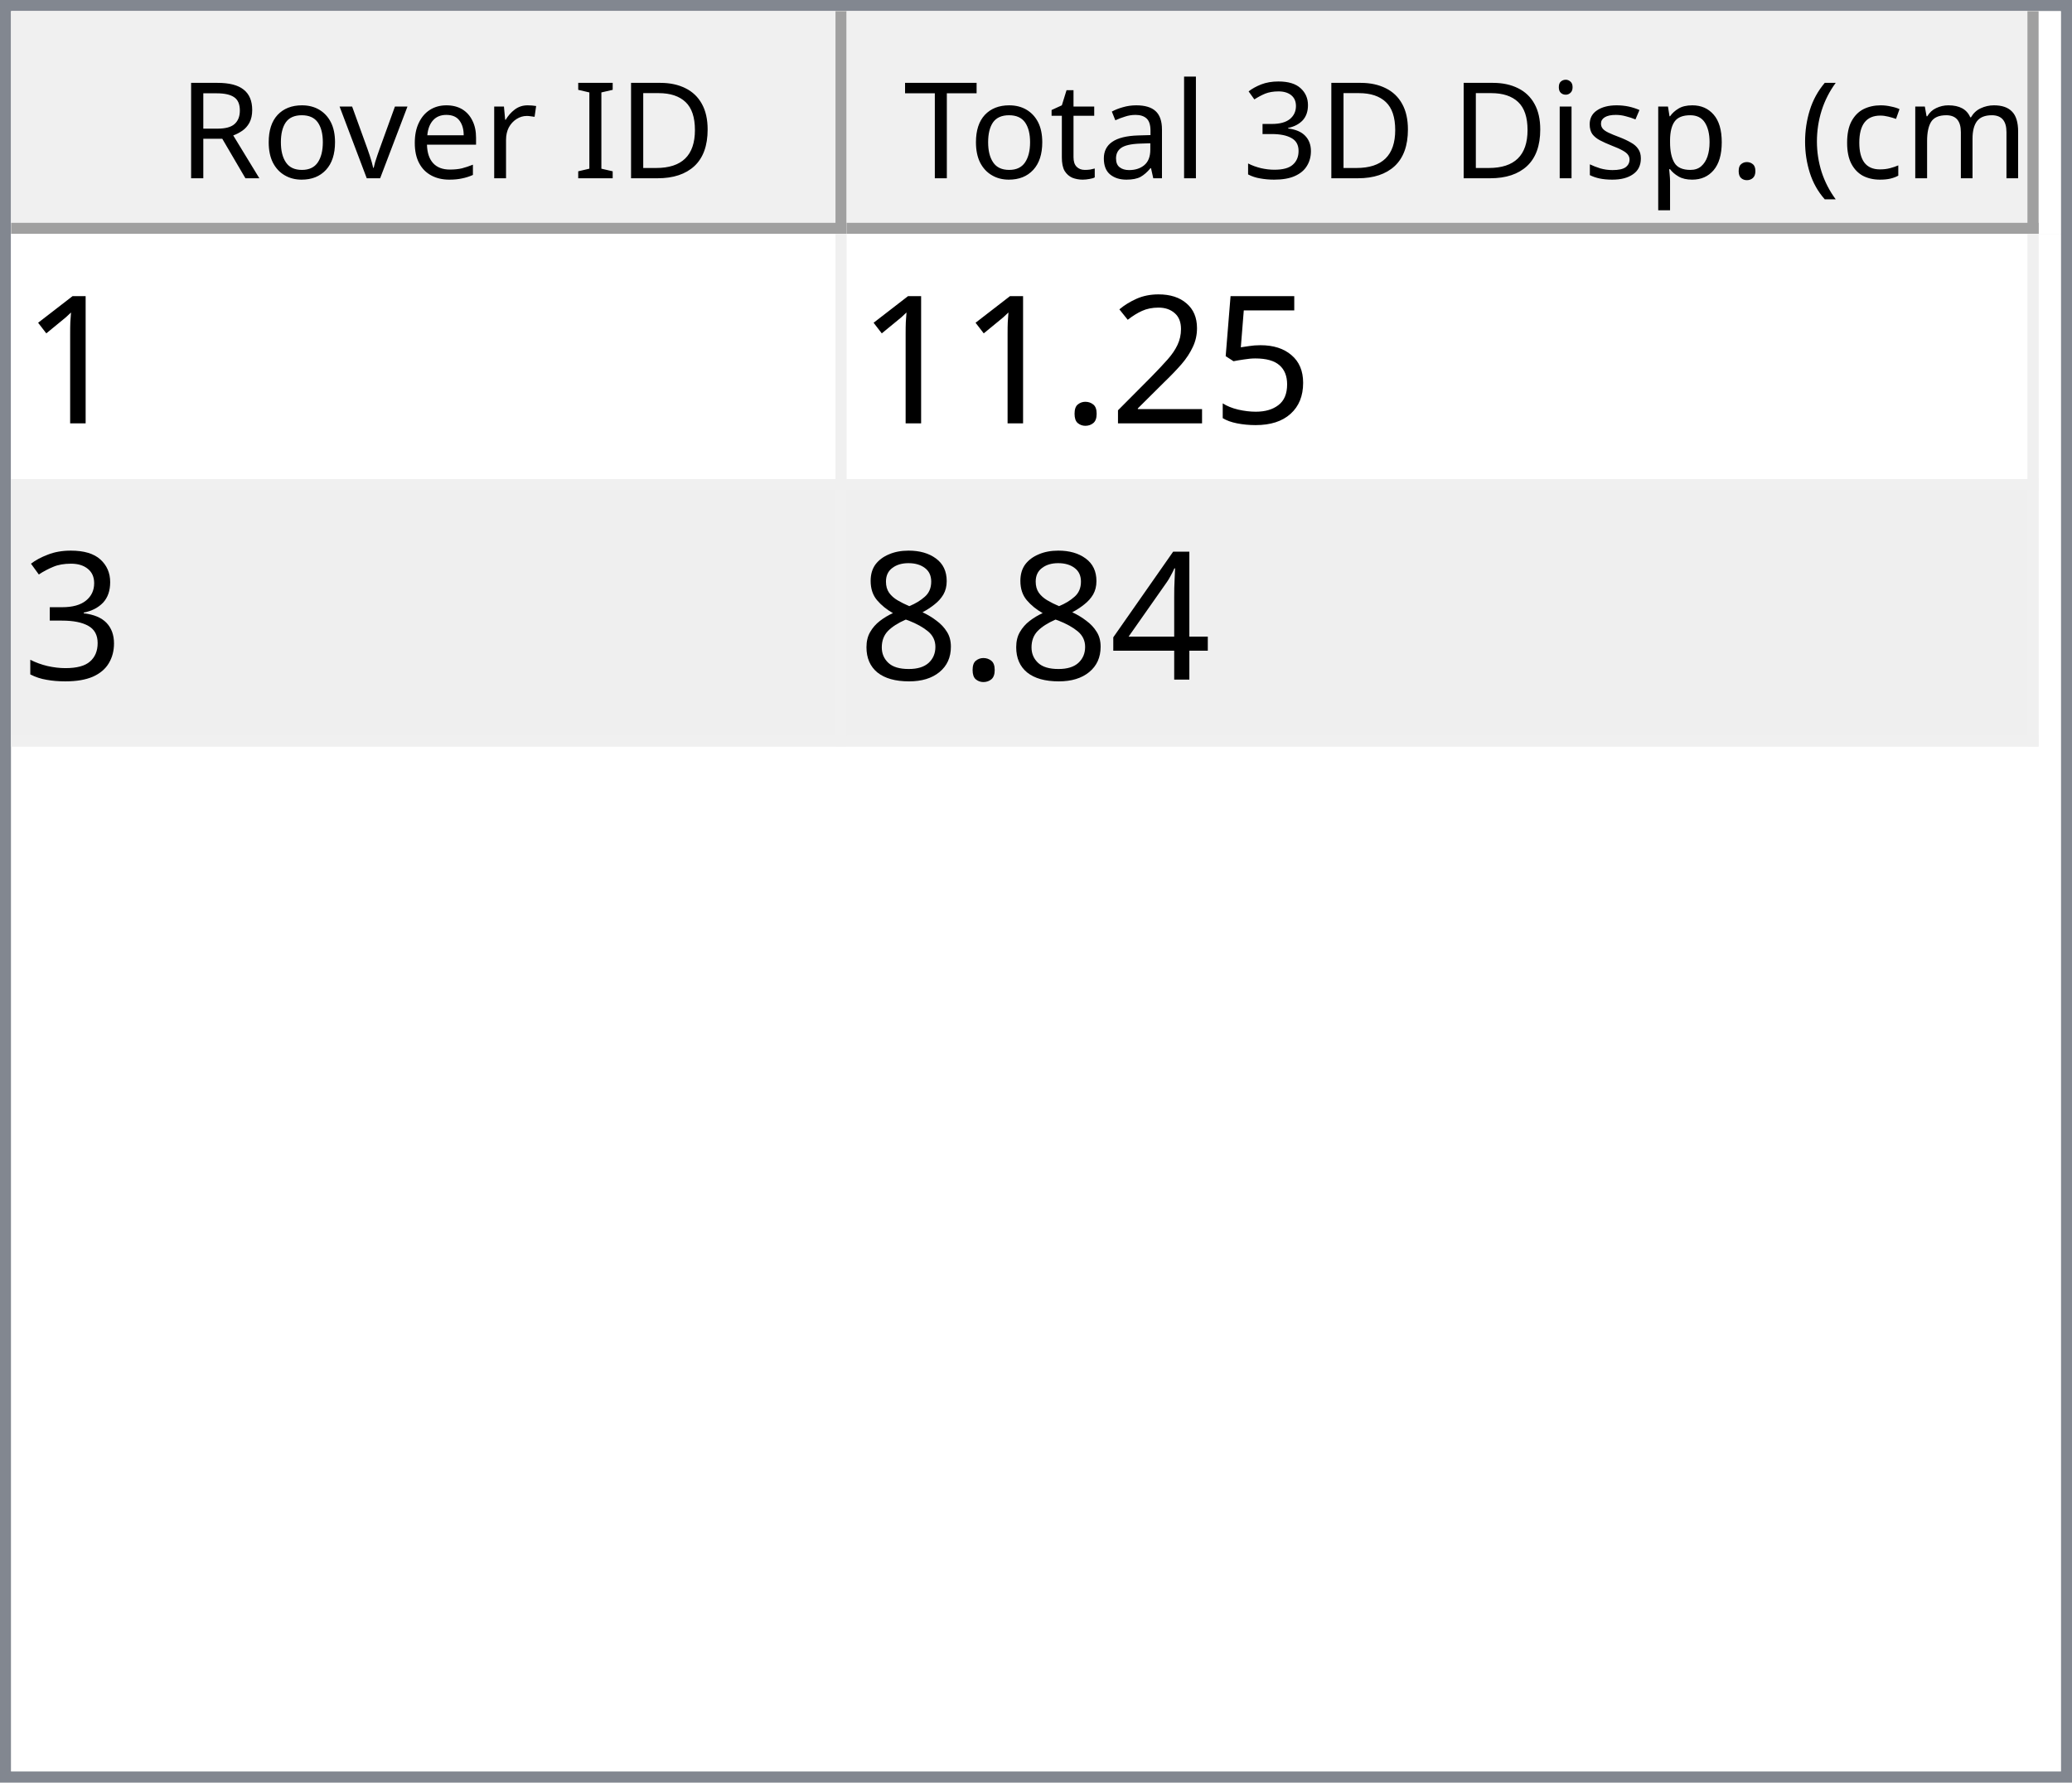
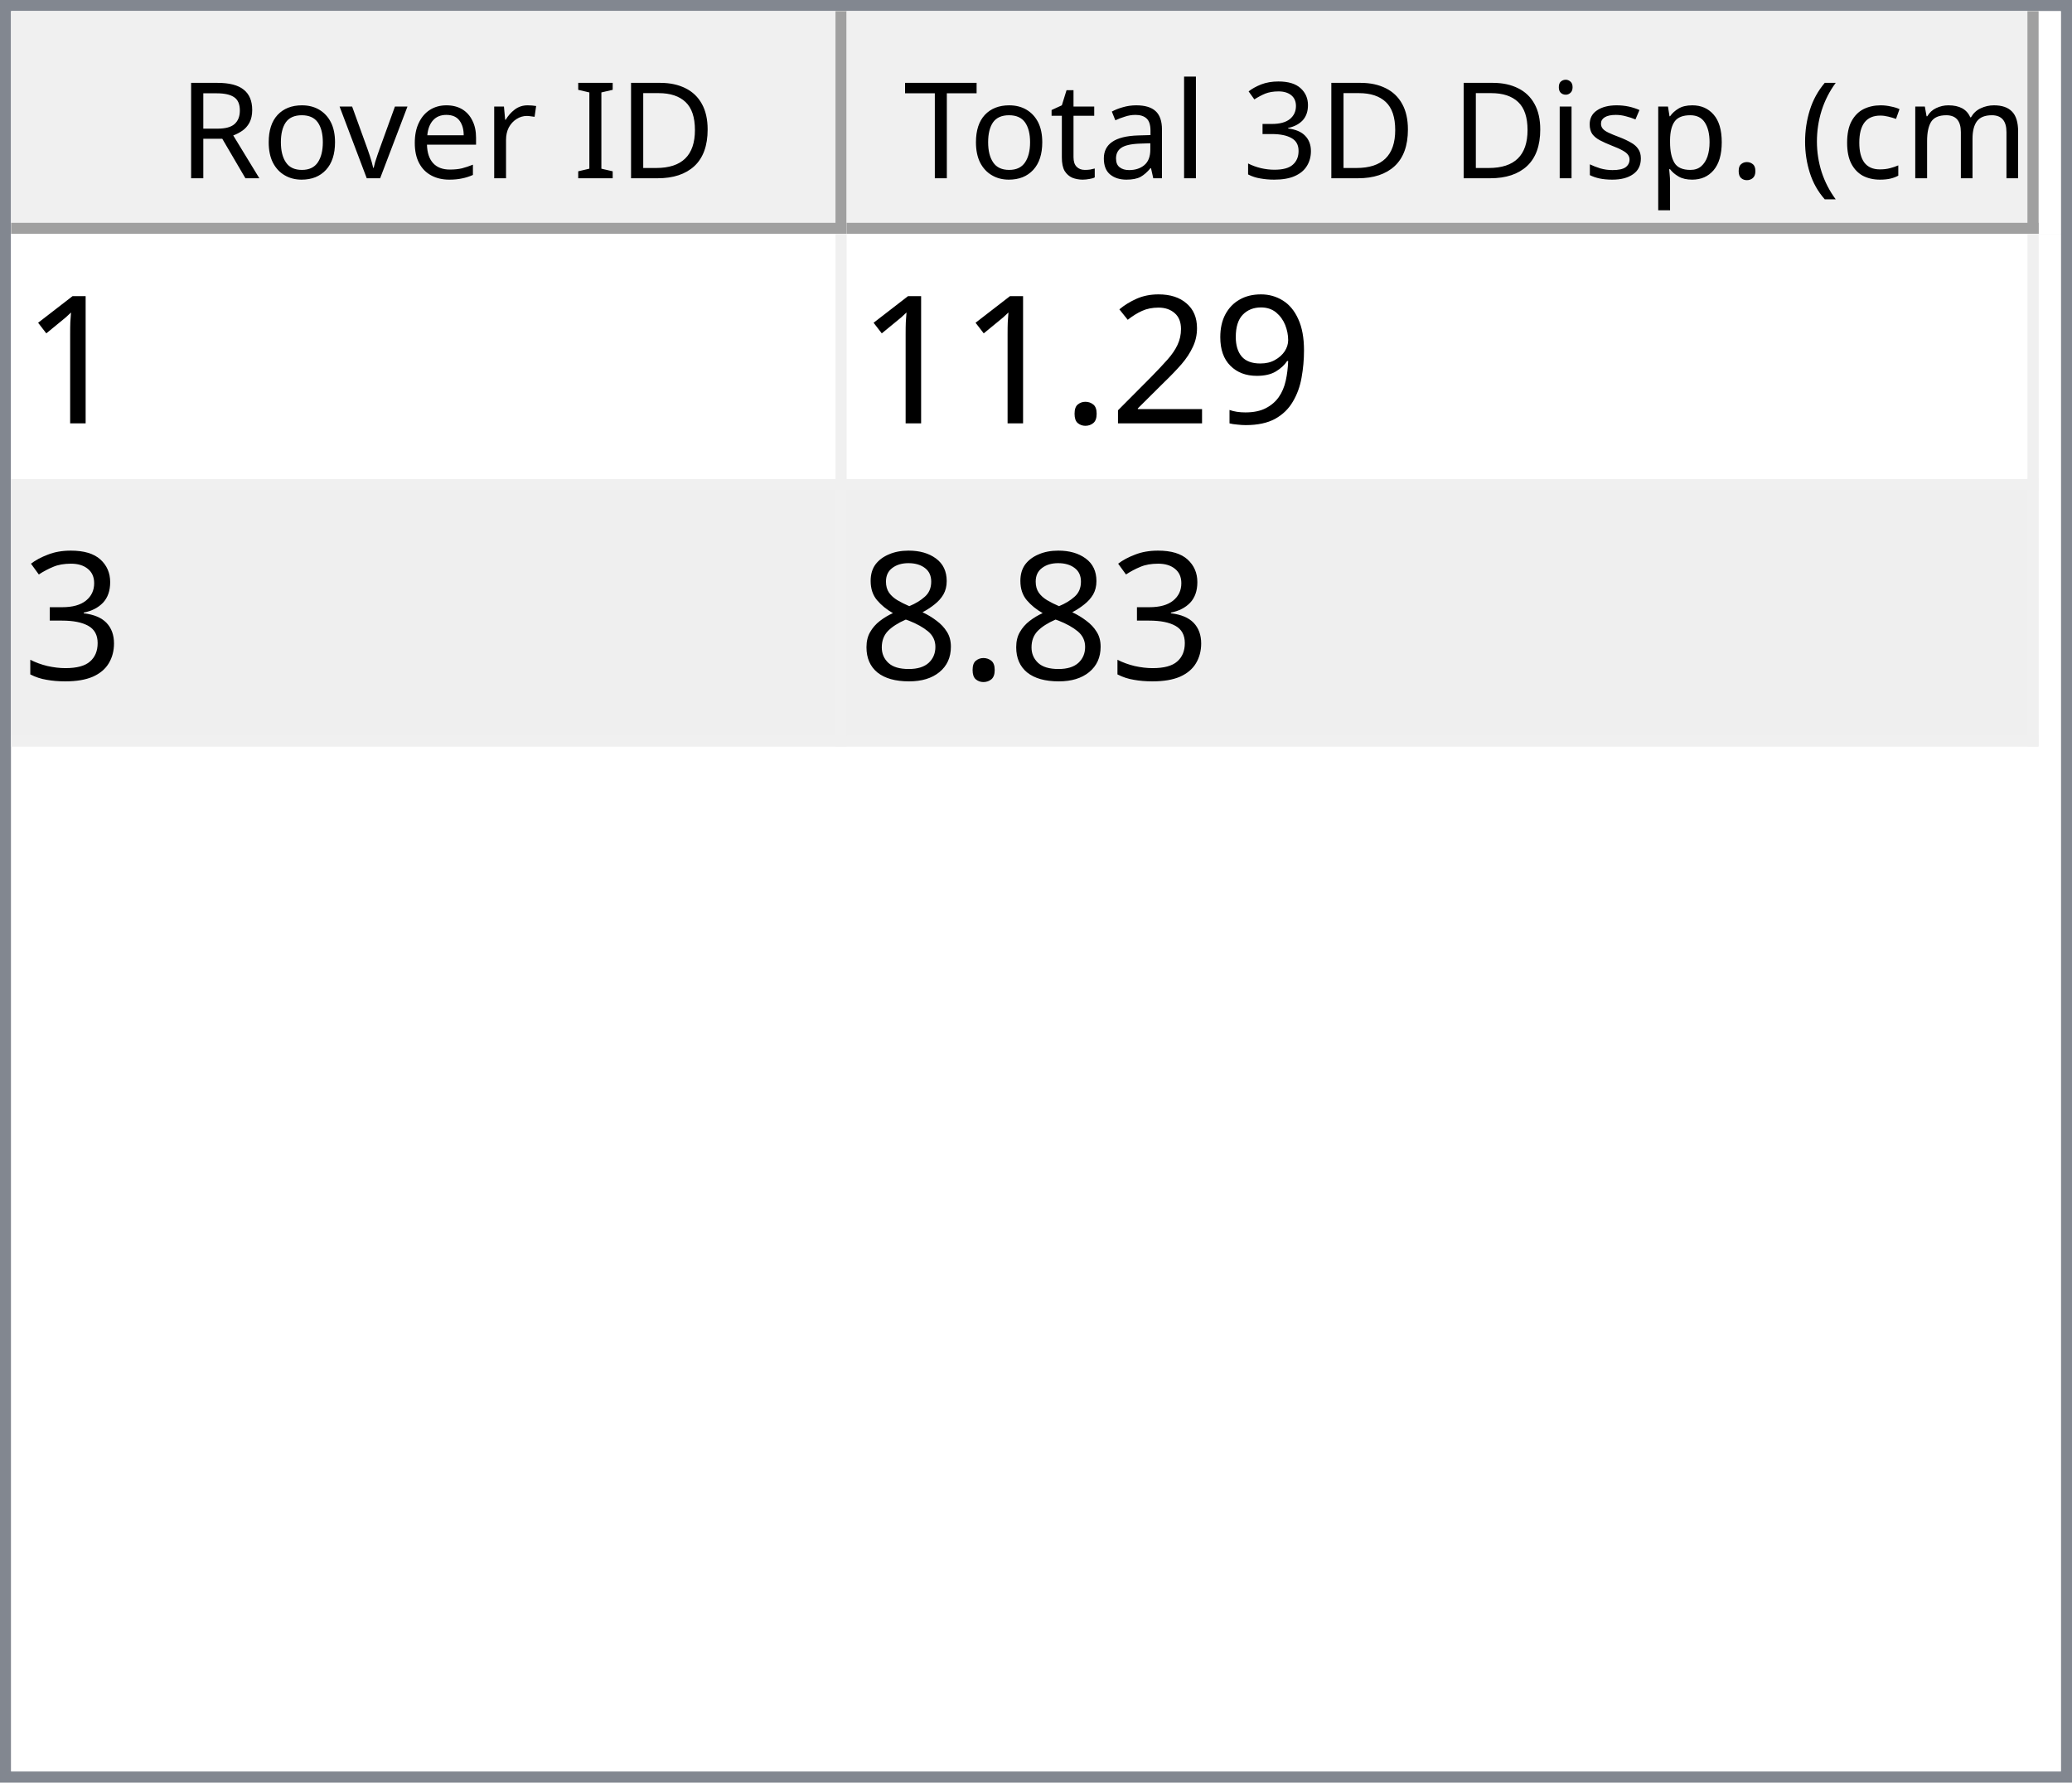
<svg xmlns="http://www.w3.org/2000/svg" style="fill-opacity:1; color-rendering:auto; color-interpolation:auto; text-rendering:auto; stroke:black; stroke-linecap:square; stroke-miterlimit:10; shape-rendering:auto; stroke-opacity:1; fill:black; stroke-dasharray:none; font-weight:normal; stroke-width:1; font-family:'Dialog'; font-style:normal; stroke-linejoin:miter; font-size:12px; stroke-dashoffset:0; image-rendering:auto;" width="186" height="160">
  <defs id="genericDefs" />
  <g>
    <defs id="defs1">
      <clipPath clipPathUnits="userSpaceOnUse" id="clipPath1">
        <path d="M0 0 L186 0 L186 160 L0 160 L0 0 Z" />
      </clipPath>
      <clipPath clipPathUnits="userSpaceOnUse" id="clipPath2">
        <path d="M0 0 L0 160 L186 160 L186 0 Z" />
      </clipPath>
      <clipPath clipPathUnits="userSpaceOnUse" id="clipPath3">
        <path d="M0 0 L0 20 L184 20 L184 0 Z" />
      </clipPath>
      <clipPath clipPathUnits="userSpaceOnUse" id="clipPath4">
        <path d="M0 0 L0 20 L75 20 L75 0 Z" />
      </clipPath>
      <clipPath clipPathUnits="userSpaceOnUse" id="clipPath5">
        <path d="M1 1 L1 19 L74 19 L74 1 Z" />
      </clipPath>
      <clipPath clipPathUnits="userSpaceOnUse" id="clipPath6">
        <path d="M0 0 L0 18 L73 18 L73 0 Z" />
      </clipPath>
      <clipPath clipPathUnits="userSpaceOnUse" id="clipPath7">
        <path d="M-0.5 -0.5 L-0.5 19.5 L74.5 19.5 L74.5 -0.5 Z" />
      </clipPath>
      <clipPath clipPathUnits="userSpaceOnUse" id="clipPath8">
        <path d="M0 0 L0 20 L107 20 L107 0 Z" />
      </clipPath>
      <clipPath clipPathUnits="userSpaceOnUse" id="clipPath9">
        <path d="M1 1 L1 19 L106 19 L106 1 Z" />
      </clipPath>
      <clipPath clipPathUnits="userSpaceOnUse" id="clipPath10">
        <path d="M0 0 L0 18 L105 18 L105 0 Z" />
      </clipPath>
      <clipPath clipPathUnits="userSpaceOnUse" id="clipPath11">
        <path d="M-0.5 -0.5 L-0.5 19.5 L106.5 19.5 L106.5 -0.5 Z" />
      </clipPath>
      <clipPath clipPathUnits="userSpaceOnUse" id="clipPath12">
        <path d="M0 0 L0 138 L184 138 L184 0 Z" />
      </clipPath>
      <clipPath clipPathUnits="userSpaceOnUse" id="clipPath13">
        <path d="M0 0 L0 46 L182 46 L182 0 Z" />
      </clipPath>
      <clipPath clipPathUnits="userSpaceOnUse" id="clipPath14">
        <path d="M-0.5 -0.5 L-0.5 45.5 L181.5 45.5 L181.5 -0.5 Z" />
      </clipPath>
      <clipPath clipPathUnits="userSpaceOnUse" id="clipPath15">
        <path d="M0 0 L0 22 L74 22 L74 0 Z" />
      </clipPath>
      <clipPath clipPathUnits="userSpaceOnUse" id="clipPath16">
        <path d="M0 0 L0 22 L106 22 L106 0 Z" />
      </clipPath>
      <font horiz-adv-x="64.551" id="font1">
        <font-face ascent="107.91" descent="25.098" units-per-em="100" style="font-style:normal; font-family:Segoe UI; font-weight:normal;" />
        <missing-glyph horiz-adv-x="64.551" d="M8.109 0 L8.109 68.266 L56.453 68.266 L56.453 0 L8.109 0 ZM15.328 7.234 L49.219 7.234 L49.219 61.031 L15.328 61.031 L15.328 7.234 Z" />
        <glyph unicode="D" horiz-adv-x="70.117" d="M9.188 0 L9.188 70.016 L28.516 70.016 Q65.531 70.016 65.531 35.891 Q65.531 19.672 55.25 9.836 Q44.969 0 27.734 0 L9.188 0 ZM17.391 62.594 L17.391 7.422 L27.828 7.422 Q41.609 7.422 49.273 14.797 Q56.938 22.172 56.938 35.688 Q56.938 62.594 28.328 62.594 L17.391 62.594 Z" />
        <glyph unicode="I" horiz-adv-x="26.611" d="M17.391 0 L9.188 0 L9.188 70.016 L17.391 70.016 L17.391 0 Z" />
        <glyph unicode=" " horiz-adv-x="27.393" d="" />
        <glyph unicode="r" horiz-adv-x="34.766" d="M34.188 41.891 Q32.078 43.5 28.125 43.5 Q23 43.5 19.555 38.672 Q16.109 33.844 16.109 25.484 L16.109 0 L8.109 0 L8.109 50 L16.109 50 L16.109 39.703 L16.312 39.703 Q18.016 44.969 21.531 47.922 Q25.047 50.875 29.391 50.875 Q32.516 50.875 34.188 50.203 L34.188 41.891 Z" />
        <glyph unicode="e" horiz-adv-x="52.295" d="M48.297 23 L12.984 23 Q13.188 14.656 17.484 10.109 Q21.781 5.562 29.297 5.562 Q37.75 5.562 44.828 11.141 L44.828 3.609 Q38.234 -1.172 27.391 -1.172 Q16.797 -1.172 10.742 5.641 Q4.688 12.453 4.688 24.812 Q4.688 36.469 11.305 43.82 Q17.922 51.172 27.734 51.172 Q37.547 51.172 42.922 44.828 Q48.297 38.484 48.297 27.203 L48.297 23 ZM40.094 29.781 Q40.047 36.719 36.75 40.578 Q33.453 44.438 27.594 44.438 Q21.922 44.438 17.969 40.383 Q14.016 36.328 13.094 29.781 L40.094 29.781 Z" />
        <glyph unicode="v" horiz-adv-x="47.9" d="M47.406 50 L27.484 0 L19.625 0 L0.688 50 L9.469 50 L22.172 13.672 Q23.578 9.672 23.922 6.688 L24.125 6.688 Q24.609 10.453 25.688 13.484 L38.969 50 L47.406 50 Z" />
        <glyph unicode="o" horiz-adv-x="58.594" d="M29 -1.172 Q17.922 -1.172 11.305 5.836 Q4.688 12.844 4.688 24.422 Q4.688 37.016 11.57 44.094 Q18.453 51.172 30.172 51.172 Q41.359 51.172 47.633 44.289 Q53.906 37.406 53.906 25.203 Q53.906 13.234 47.141 6.031 Q40.375 -1.172 29 -1.172 ZM29.594 44.438 Q21.875 44.438 17.383 39.188 Q12.891 33.938 12.891 24.703 Q12.891 15.828 17.43 10.695 Q21.969 5.562 29.594 5.562 Q37.359 5.562 41.531 10.594 Q45.703 15.625 45.703 24.906 Q45.703 34.281 41.531 39.359 Q37.359 44.438 29.594 44.438 Z" />
        <glyph unicode="R" horiz-adv-x="59.814" d="M59.375 0 L49.609 0 L37.891 19.625 Q36.281 22.359 34.766 24.289 Q33.25 26.219 31.664 27.438 Q30.078 28.656 28.25 29.219 Q26.422 29.781 24.125 29.781 L17.391 29.781 L17.391 0 L9.188 0 L9.188 70.016 L30.078 70.016 Q34.672 70.016 38.555 68.867 Q42.438 67.719 45.289 65.375 Q48.141 63.031 49.758 59.547 Q51.375 56.062 51.375 51.375 Q51.375 47.703 50.273 44.656 Q49.172 41.609 47.148 39.211 Q45.125 36.812 42.266 35.133 Q39.406 33.453 35.844 32.516 L35.844 32.328 Q37.594 31.547 38.891 30.547 Q40.188 29.547 41.359 28.18 Q42.531 26.812 43.68 25.078 Q44.828 23.344 46.234 21.047 L59.375 0 ZM17.391 62.594 L17.391 37.203 L28.516 37.203 Q31.594 37.203 34.203 38.133 Q36.812 39.062 38.719 40.797 Q40.625 42.531 41.703 45.047 Q42.781 47.562 42.781 50.688 Q42.781 56.297 39.141 59.445 Q35.5 62.594 28.609 62.594 L17.391 62.594 Z" />
        <glyph unicode=")" horiz-adv-x="30.176" d="M8.297 -15.922 L1.172 -15.922 Q16.406 2.344 16.406 26.812 Q16.406 51.469 1.078 70.016 L8.297 70.016 Q23.531 52.156 23.531 26.703 Q23.531 1.375 8.297 -15.922 Z" />
        <glyph unicode="m" horiz-adv-x="86.133" d="M79.109 0 L71.094 0 L71.094 28.719 Q71.094 37.016 68.531 40.727 Q65.969 44.438 59.906 44.438 Q54.781 44.438 51.195 39.75 Q47.609 35.062 47.609 28.516 L47.609 0 L39.594 0 L39.594 29.688 Q39.594 44.438 28.219 44.438 Q22.953 44.438 19.531 40.016 Q16.109 35.594 16.109 28.516 L16.109 0 L8.109 0 L8.109 50 L16.109 50 L16.109 42.094 L16.312 42.094 Q21.625 51.172 31.844 51.172 Q36.969 51.172 40.773 48.312 Q44.578 45.453 46 40.828 Q51.562 51.172 62.594 51.172 Q79.109 51.172 79.109 30.812 L79.109 0 Z" />
        <glyph unicode="c" horiz-adv-x="46.191" d="M42.188 2.297 Q36.422 -1.172 28.516 -1.172 Q17.828 -1.172 11.258 5.789 Q4.688 12.75 4.688 23.828 Q4.688 36.188 11.766 43.68 Q18.844 51.172 30.672 51.172 Q37.25 51.172 42.281 48.734 L42.281 40.531 Q36.719 44.438 30.375 44.438 Q22.703 44.438 17.797 38.945 Q12.891 33.453 12.891 24.516 Q12.891 15.719 17.508 10.641 Q22.125 5.562 29.891 5.562 Q36.422 5.562 42.188 9.906 L42.188 2.297 Z" />
        <glyph unicode="(" horiz-adv-x="30.176" d="M29.109 -15.922 L21.969 -15.922 Q6.844 1.375 6.844 26.703 Q6.844 52.156 21.969 70.016 L29.203 70.016 Q13.875 51.469 13.875 26.812 Q13.875 2.344 29.109 -15.922 Z" />
        <glyph unicode="." horiz-adv-x="21.68" d="M10.891 -1.078 Q8.641 -1.078 7.055 0.539 Q5.469 2.156 5.469 4.391 Q5.469 6.641 7.055 8.273 Q8.641 9.906 10.891 9.906 Q13.188 9.906 14.797 8.273 Q16.406 6.641 16.406 4.391 Q16.406 2.156 14.797 0.539 Q13.188 -1.078 10.891 -1.078 Z" />
        <glyph unicode="p" horiz-adv-x="58.789" d="M16.312 7.234 L16.109 7.234 L16.109 -23 L8.109 -23 L8.109 50 L16.109 50 L16.109 41.219 L16.312 41.219 Q22.219 51.172 33.594 51.172 Q43.266 51.172 48.688 44.461 Q54.109 37.75 54.109 26.469 Q54.109 13.922 48 6.375 Q41.891 -1.172 31.297 -1.172 Q21.578 -1.172 16.312 7.234 ZM16.109 27.391 L16.109 20.406 Q16.109 14.203 20.141 9.883 Q24.172 5.562 30.375 5.562 Q37.641 5.562 41.773 11.133 Q45.906 16.703 45.906 26.609 Q45.906 34.969 42.047 39.703 Q38.188 44.438 31.594 44.438 Q24.609 44.438 20.359 39.578 Q16.109 34.719 16.109 27.391 Z" />
        <glyph unicode="s" horiz-adv-x="42.432" d="M5.078 1.812 L5.078 10.406 Q11.625 5.562 19.484 5.562 Q30.031 5.562 30.031 12.594 Q30.031 14.594 29.125 15.992 Q28.219 17.391 26.68 18.461 Q25.141 19.531 23.07 20.383 Q21 21.234 18.609 22.172 Q15.281 23.484 12.766 24.828 Q10.25 26.172 8.57 27.859 Q6.891 29.547 6.031 31.695 Q5.172 33.844 5.172 36.719 Q5.172 40.234 6.789 42.945 Q8.406 45.656 11.086 47.484 Q13.766 49.312 17.211 50.242 Q20.656 51.172 24.312 51.172 Q30.812 51.172 35.938 48.922 L35.938 40.828 Q30.422 44.438 23.25 44.438 Q21 44.438 19.195 43.922 Q17.391 43.406 16.094 42.477 Q14.797 41.547 14.086 40.258 Q13.375 38.969 13.375 37.406 Q13.375 35.453 14.086 34.133 Q14.797 32.812 16.164 31.789 Q17.531 30.766 19.484 29.938 Q21.438 29.109 23.922 28.125 Q27.25 26.859 29.883 25.516 Q32.516 24.172 34.375 22.484 Q36.234 20.797 37.234 18.602 Q38.234 16.406 38.234 13.375 Q38.234 9.672 36.602 6.938 Q34.969 4.203 32.234 2.398 Q29.5 0.594 25.93 -0.289 Q22.359 -1.172 18.453 -1.172 Q10.75 -1.172 5.078 1.812 Z" />
        <glyph unicode="i" horiz-adv-x="24.219" d="M12.203 62.703 Q10.062 62.703 8.547 64.164 Q7.031 65.625 7.031 67.875 Q7.031 70.125 8.547 71.609 Q10.062 73.094 12.203 73.094 Q14.406 73.094 15.945 71.609 Q17.484 70.125 17.484 67.875 Q17.484 65.719 15.945 64.211 Q14.406 62.703 12.203 62.703 ZM16.109 0 L8.109 0 L8.109 50 L16.109 50 L16.109 0 Z" />
        <glyph unicode="3" horiz-adv-x="53.906" d="M46.531 19.828 Q46.531 15.094 44.75 11.211 Q42.969 7.328 39.719 4.57 Q36.469 1.812 31.93 0.297 Q27.391 -1.219 21.922 -1.219 Q11.922 -1.219 6 2.594 L6 11.188 Q13.094 5.609 22.219 5.609 Q25.875 5.609 28.828 6.539 Q31.781 7.469 33.906 9.227 Q36.031 10.984 37.18 13.477 Q38.328 15.969 38.328 19.094 Q38.328 32.812 18.797 32.812 L12.984 32.812 L12.984 39.594 L18.5 39.594 Q35.797 39.594 35.797 52.484 Q35.797 64.406 22.609 64.406 Q15.188 64.406 8.688 59.422 L8.688 67.188 Q15.375 71.188 24.609 71.188 Q29 71.188 32.57 69.969 Q36.141 68.75 38.68 66.555 Q41.219 64.359 42.609 61.281 Q44 58.203 44 54.5 Q44 40.672 30.031 36.719 L30.031 36.531 Q33.594 36.141 36.625 34.797 Q39.656 33.453 41.852 31.305 Q44.047 29.156 45.289 26.25 Q46.531 23.344 46.531 19.828 Z" />
        <glyph unicode="l" horiz-adv-x="24.219" d="M16.109 0 L8.109 0 L8.109 74.031 L16.109 74.031 L16.109 0 Z" />
        <glyph unicode="a" horiz-adv-x="50.879" d="M43.891 0 L35.891 0 L35.891 7.812 L35.688 7.812 Q30.469 -1.172 20.312 -1.172 Q12.844 -1.172 8.617 2.781 Q4.391 6.734 4.391 13.281 Q4.391 27.297 20.906 29.594 L35.891 31.688 Q35.891 44.438 25.594 44.438 Q16.547 44.438 9.281 38.281 L9.281 46.484 Q16.656 51.172 26.266 51.172 Q43.891 51.172 43.891 32.516 L43.891 0 ZM35.891 25.297 L23.828 23.641 Q18.266 22.859 15.43 20.875 Q12.594 18.891 12.594 13.875 Q12.594 10.203 15.211 7.883 Q17.828 5.562 22.172 5.562 Q28.125 5.562 32.008 9.742 Q35.891 13.922 35.891 20.312 L35.891 25.297 Z" />
        <glyph unicode="t" horiz-adv-x="33.887" d="M31.297 0.484 Q28.469 -1.078 23.828 -1.078 Q10.688 -1.078 10.688 13.578 L10.688 43.172 L2.094 43.172 L2.094 50 L10.688 50 L10.688 62.203 L18.703 64.797 L18.703 50 L31.297 50 L31.297 43.172 L18.703 43.172 L18.703 14.984 Q18.703 9.969 20.414 7.82 Q22.125 5.672 26.078 5.672 Q29.109 5.672 31.297 7.328 L31.297 0.484 Z" />
        <glyph unicode="T" horiz-adv-x="52.393" d="M50.594 62.594 L30.375 62.594 L30.375 0 L22.172 0 L22.172 62.594 L2 62.594 L2 70.016 L50.594 70.016 L50.594 62.594 Z" />
      </font>
      <font horiz-adv-x="75.0" id="font2">
        <font-face ascent="100.537" descent="21.973" units-per-em="100" style="font-style:normal; font-family:sans-serif; font-weight:normal;" />
        <missing-glyph horiz-adv-x="75.0" d="M12.5 0 L12.5 62.5 L62.5 62.5 L62.5 0 L12.5 0 ZM14.062 1.562 L60.938 1.562 L60.938 60.938 L14.062 60.938 L14.062 1.562 Z" />
        <glyph unicode="1" horiz-adv-x="55.615" d="M37.25 0 L28.469 0 L28.469 56 Q25.297 52.984 20.141 49.953 Q14.984 46.922 10.891 45.406 L10.891 53.906 Q18.266 57.375 23.781 62.305 Q29.297 67.234 31.594 71.875 L37.25 71.875 L37.25 0 Z" />
-         <glyph unicode="5" horiz-adv-x="55.615" d="M4.156 18.75 L13.375 19.531 Q14.406 12.797 18.141 9.398 Q21.875 6 27.156 6 Q33.5 6 37.891 10.789 Q42.281 15.578 42.281 23.484 Q42.281 31 38.062 35.352 Q33.844 39.703 27 39.703 Q22.75 39.703 19.336 37.773 Q15.922 35.844 13.969 32.766 L5.719 33.844 L12.641 70.609 L48.25 70.609 L48.25 62.203 L19.672 62.203 L15.828 42.969 Q22.266 47.469 29.344 47.469 Q38.719 47.469 45.164 40.969 Q51.609 34.469 51.609 24.266 Q51.609 14.547 45.953 7.469 Q39.062 -1.219 27.156 -1.219 Q17.391 -1.219 11.211 4.25 Q5.031 9.719 4.156 18.75 Z" />
+         <glyph unicode="9" horiz-adv-x="55.615" d="M5.469 16.547 L13.922 17.328 Q14.984 11.375 18.016 8.688 Q21.047 6 25.781 6 Q29.828 6 32.883 7.859 Q35.938 9.719 37.891 12.82 Q39.844 15.922 41.164 21.195 Q42.484 26.469 42.484 31.938 Q42.484 32.516 42.438 33.688 Q39.797 29.5 35.234 26.883 Q30.672 24.266 25.344 24.266 Q16.453 24.266 10.305 30.711 Q4.156 37.156 4.156 47.703 Q4.156 58.594 10.578 65.234 Q17 71.875 26.656 71.875 Q33.641 71.875 39.43 68.117 Q45.219 64.359 48.219 57.398 Q51.219 50.438 51.219 37.25 Q51.219 23.531 48.242 15.406 Q45.266 7.281 39.383 3.031 Q33.5 -1.219 25.594 -1.219 Q17.188 -1.219 11.867 3.445 Q6.547 8.109 5.469 16.547 ZM41.453 48.141 Q41.453 55.719 37.43 60.156 Q33.406 64.594 27.734 64.594 Q21.875 64.594 17.531 59.812 Q13.188 55.031 13.188 47.406 Q13.188 40.578 17.312 36.305 Q21.438 32.031 27.484 32.031 Q33.594 32.031 37.523 36.305 Q41.453 40.578 41.453 48.141 Z" />
        <glyph unicode="2" horiz-adv-x="55.615" d="M50.344 8.453 L50.344 0 L3.031 0 Q2.938 3.172 4.047 6.109 Q5.859 10.938 9.836 15.625 Q13.812 20.312 21.344 26.469 Q33.016 36.031 37.117 41.625 Q41.219 47.219 41.219 52.203 Q41.219 57.422 37.477 61.008 Q33.734 64.594 27.734 64.594 Q21.391 64.594 17.578 60.789 Q13.766 56.984 13.719 50.25 L4.688 51.172 Q5.609 61.281 11.664 66.578 Q17.719 71.875 27.938 71.875 Q38.234 71.875 44.242 66.164 Q50.25 60.453 50.25 52 Q50.25 47.703 48.492 43.555 Q46.734 39.406 42.656 34.812 Q38.578 30.219 29.109 22.219 Q21.188 15.578 18.945 13.211 Q16.703 10.844 15.234 8.453 L50.344 8.453 Z" />
        <glyph unicode="." horiz-adv-x="27.783" d="M9.078 0 L9.078 10.016 L19.094 10.016 L19.094 0 L9.078 0 Z" />
        <glyph unicode="3" horiz-adv-x="55.615" d="M4.203 18.891 L12.984 20.062 Q14.5 12.594 18.141 9.297 Q21.781 6 27 6 Q33.203 6 37.477 10.297 Q41.75 14.594 41.75 20.953 Q41.75 27 37.797 30.93 Q33.844 34.859 27.734 34.859 Q25.25 34.859 21.531 33.891 L22.516 41.609 Q23.391 41.5 23.922 41.5 Q29.547 41.5 34.039 44.43 Q38.531 47.359 38.531 53.469 Q38.531 58.297 35.258 61.477 Q31.984 64.656 26.812 64.656 Q21.688 64.656 18.266 61.43 Q14.844 58.203 13.875 51.766 L5.078 53.328 Q6.688 62.156 12.398 67.016 Q18.109 71.875 26.609 71.875 Q32.469 71.875 37.398 69.359 Q42.328 66.844 44.945 62.5 Q47.562 58.156 47.562 53.266 Q47.562 48.641 45.07 44.828 Q42.578 41.016 37.703 38.766 Q44.047 37.312 47.562 32.695 Q51.078 28.078 51.078 21.141 Q51.078 11.766 44.242 5.25 Q37.406 -1.266 26.953 -1.266 Q17.531 -1.266 11.305 4.352 Q5.078 9.969 4.203 18.891 Z" />
-         <glyph unicode="4" horiz-adv-x="55.615" d="M32.328 0 L32.328 17.141 L1.266 17.141 L1.266 25.203 L33.938 71.578 L41.109 71.578 L41.109 25.203 L50.781 25.203 L50.781 17.141 L41.109 17.141 L41.109 0 L32.328 0 ZM32.328 25.203 L32.328 57.469 L9.906 25.203 L32.328 25.203 Z" />
        <glyph unicode="8" horiz-adv-x="55.615" d="M17.672 38.812 Q12.203 40.828 9.57 44.539 Q6.938 48.25 6.938 53.422 Q6.938 61.234 12.555 66.555 Q18.172 71.875 27.484 71.875 Q36.859 71.875 42.578 66.43 Q48.297 60.984 48.297 53.172 Q48.297 48.188 45.68 44.508 Q43.062 40.828 37.75 38.812 Q44.344 36.672 47.781 31.883 Q51.219 27.094 51.219 20.453 Q51.219 11.281 44.727 5.031 Q38.234 -1.219 27.641 -1.219 Q17.047 -1.219 10.547 5.055 Q4.047 11.328 4.047 20.703 Q4.047 27.688 7.594 32.398 Q11.141 37.109 17.672 38.812 ZM15.922 53.719 Q15.922 48.641 19.195 45.414 Q22.469 42.188 27.688 42.188 Q32.766 42.188 36.016 45.383 Q39.266 48.578 39.266 53.219 Q39.266 58.062 35.914 61.359 Q32.562 64.656 27.594 64.656 Q22.562 64.656 19.242 61.43 Q15.922 58.203 15.922 53.719 ZM13.094 20.656 Q13.094 16.891 14.875 13.375 Q16.656 9.859 20.172 7.93 Q23.688 6 27.734 6 Q34.031 6 38.133 10.055 Q42.234 14.109 42.234 20.359 Q42.234 26.703 38.016 30.859 Q33.797 35.016 27.438 35.016 Q21.234 35.016 17.164 30.914 Q13.094 26.812 13.094 20.656 Z" />
      </font>
    </defs>
    <g style="fill:white; stroke:white;">
      <rect x="0" y="0" width="186" style="clip-path:url(#clipPath1); stroke:none;" height="160" />
    </g>
    <g style="fill:white; text-rendering:optimizeSpeed; color-rendering:optimizeSpeed; image-rendering:optimizeSpeed; shape-rendering:crispEdges; stroke:white; color-interpolation:sRGB;">
      <rect x="0" width="186" height="160" y="0" style="stroke:none;" />
      <path style="stroke:none;" d="M0 160 L186 160 L186 0 L0 0 Z" />
    </g>
    <g style="fill:rgb(240,240,240); font-family:'Segoe UI'; stroke:rgb(240,240,240);">
      <rect x="0" y="0" width="186" style="clip-path:url(#clipPath2); stroke:none;" height="160" />
    </g>
    <g style="fill:rgb(130,135,144); font-family:'Segoe UI'; stroke:rgb(130,135,144);">
      <path d="M0 0 L186 0 L186 160 L0 160 L0 0 ZM1 1 L185 1 L185 159 L1 159 L1 1 Z" style="fill-rule:evenodd; clip-path:url(#clipPath2); stroke:none;" />
    </g>
    <g style="fill:white; font-family:'Segoe UI'; stroke:white;" transform="translate(1,1)">
      <rect x="0" y="0" width="184" style="clip-path:url(#clipPath3); stroke:none;" height="20" />
    </g>
    <g style="fill:rgb(240,240,240); font-family:'Segoe UI'; stroke:rgb(240,240,240);" transform="translate(1,1)">
      <rect x="0" y="0" width="75" style="clip-path:url(#clipPath4); stroke:none;" height="20" />
    </g>
    <g style="font-family:'Segoe UI';" transform="translate(2,2)">
      <text x="14" xml:space="preserve" y="14" style="clip-path:url(#clipPath6); stroke:none;">Rover ID</text>
    </g>
    <g style="fill:rgb(160,160,160); font-family:'Segoe UI'; stroke:rgb(160,160,160); stroke-linejoin:bevel;" transform="translate(1.5,1.5)">
      <line x1="74" x2="74" y1="0" style="fill:none; clip-path:url(#clipPath7);" y2="19" />
    </g>
    <g style="fill:rgb(160,160,160); font-family:'Segoe UI'; stroke:rgb(160,160,160); stroke-linejoin:bevel;" transform="matrix(1,0,0,1,1,1) translate(0.5,0.5)">
      <line x1="0" x2="74" y1="19" style="fill:none; clip-path:url(#clipPath7);" y2="19" />
    </g>
    <g style="fill:rgb(240,240,240); font-family:'Segoe UI'; stroke:rgb(240,240,240);" transform="translate(76,1)">
      <rect x="0" y="0" width="107" style="clip-path:url(#clipPath8); stroke:none;" height="20" />
    </g>
    <g style="font-family:'Segoe UI';" transform="translate(77,2)">
      <text x="1" xml:space="preserve" y="14" style="clip-path:url(#clipPath10); stroke:none;"> Total 3D Disp. (cm)</text>
    </g>
    <g style="fill:rgb(160,160,160); font-family:'Segoe UI'; stroke:rgb(160,160,160); stroke-linejoin:bevel;" transform="translate(76.5,1.5)">
      <line x1="106" x2="106" y1="0" style="fill:none; clip-path:url(#clipPath11);" y2="19" />
    </g>
    <g style="fill:rgb(160,160,160); font-family:'Segoe UI'; stroke:rgb(160,160,160); stroke-linejoin:bevel;" transform="matrix(1,0,0,1,76,1) translate(0.5,0.5)">
      <line x1="0" x2="106" y1="19" style="fill:none; clip-path:url(#clipPath11);" y2="19" />
    </g>
    <g style="fill:white; font-family:'Segoe UI'; stroke:white;" transform="translate(1,21)">
      <rect x="0" y="0" width="184" style="clip-path:url(#clipPath12); stroke:none;" height="138" />
    </g>
    <g style="fill:rgb(240,240,240); font-size:16px; font-family:sans-serif; stroke:rgb(240,240,240);" transform="translate(1,21)">
      <rect x="0" y="0" width="182" style="clip-path:url(#clipPath13); stroke:none;" height="46" />
      <line transform="translate(0.5,0.5)" x1="0" x2="181" y1="22" style="clip-path:url(#clipPath14); fill:none; stroke-linejoin:bevel;" y2="22" />
    </g>
    <g transform="matrix(1,0,0,1,1,21) translate(0.5,0.5)" style="fill:rgb(240,240,240); font-size:16px; font-family:sans-serif; stroke:rgb(240,240,240); stroke-linejoin:bevel;">
      <line x1="0" x2="181" y1="45" style="fill:none; clip-path:url(#clipPath14);" y2="45" />
    </g>
    <g transform="matrix(1,0,0,1,1,21) translate(0.5,0.5)" style="fill:rgb(240,240,240); font-size:16px; font-family:sans-serif; stroke:rgb(240,240,240); stroke-linejoin:bevel;">
      <line x1="74" x2="74" y1="0" style="fill:none; clip-path:url(#clipPath14);" y2="45" />
    </g>
    <g transform="matrix(1,0,0,1,1,21) translate(0.5,0.5)" style="fill:rgb(240,240,240); font-size:16px; font-family:sans-serif; stroke:rgb(240,240,240); stroke-linejoin:bevel;">
      <line x1="181" x2="181" y1="0" style="fill:none; clip-path:url(#clipPath14);" y2="45" />
    </g>
    <g style="fill:white; font-size:16px; font-family:sans-serif; stroke:white;" transform="matrix(1,0,0,1,1,21)">
      <rect x="0" y="0" width="74" style="clip-path:url(#clipPath15); stroke:none;" height="22" />
      <text x="1" y="17" style="fill:black; clip-path:url(#clipPath15); stroke:none;" xml:space="preserve">1</text>
    </g>
    <g style="fill:white; font-size:16px; font-family:sans-serif; stroke:white;" transform="matrix(1,0,0,1,1,21) translate(75,0)">
      <rect x="0" y="0" width="106" style="clip-path:url(#clipPath16); stroke:none;" height="22" />
-       <text x="1" y="17" style="fill:black; clip-path:url(#clipPath16); stroke:none;" xml:space="preserve">11.25</text>
+       <text x="1" y="17" style="fill:black; clip-path:url(#clipPath16); stroke:none;" xml:space="preserve">11.29</text>
    </g>
    <g style="fill:rgb(239,239,239); font-size:16px; font-family:sans-serif; stroke:rgb(239,239,239);" transform="matrix(1,0,0,1,1,21) translate(0,23)">
      <rect x="0" y="0" width="74" style="clip-path:url(#clipPath15); stroke:none;" height="22" />
      <text x="1" y="17" style="fill:black; clip-path:url(#clipPath15); stroke:none;" xml:space="preserve">3</text>
    </g>
    <g style="fill:rgb(239,239,239); font-size:16px; font-family:sans-serif; stroke:rgb(239,239,239);" transform="matrix(1,0,0,1,1,21) translate(75,23)">
      <rect x="0" y="0" width="106" style="clip-path:url(#clipPath16); stroke:none;" height="22" />
-       <text x="1" y="17" style="fill:black; clip-path:url(#clipPath16); stroke:none;" xml:space="preserve">8.84</text>
+       <text x="1" y="17" style="fill:black; clip-path:url(#clipPath16); stroke:none;" xml:space="preserve">8.83</text>
    </g>
  </g>
</svg>
